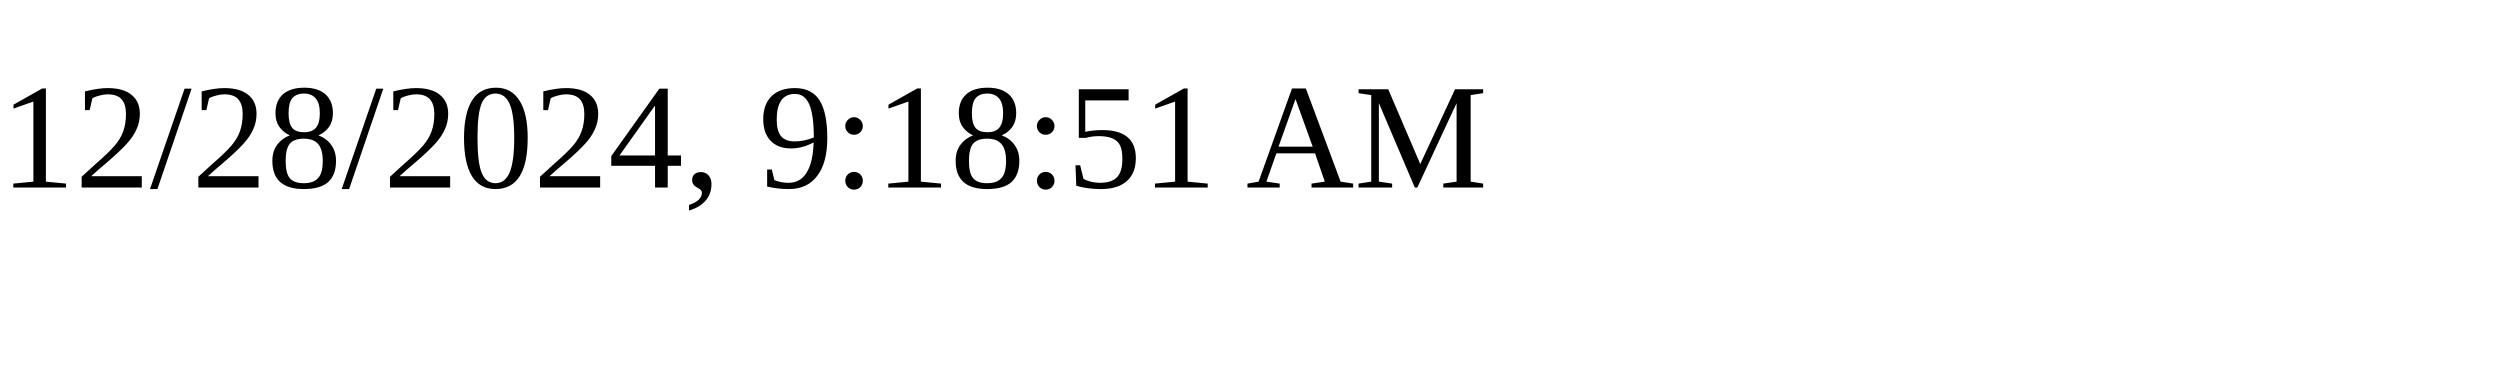
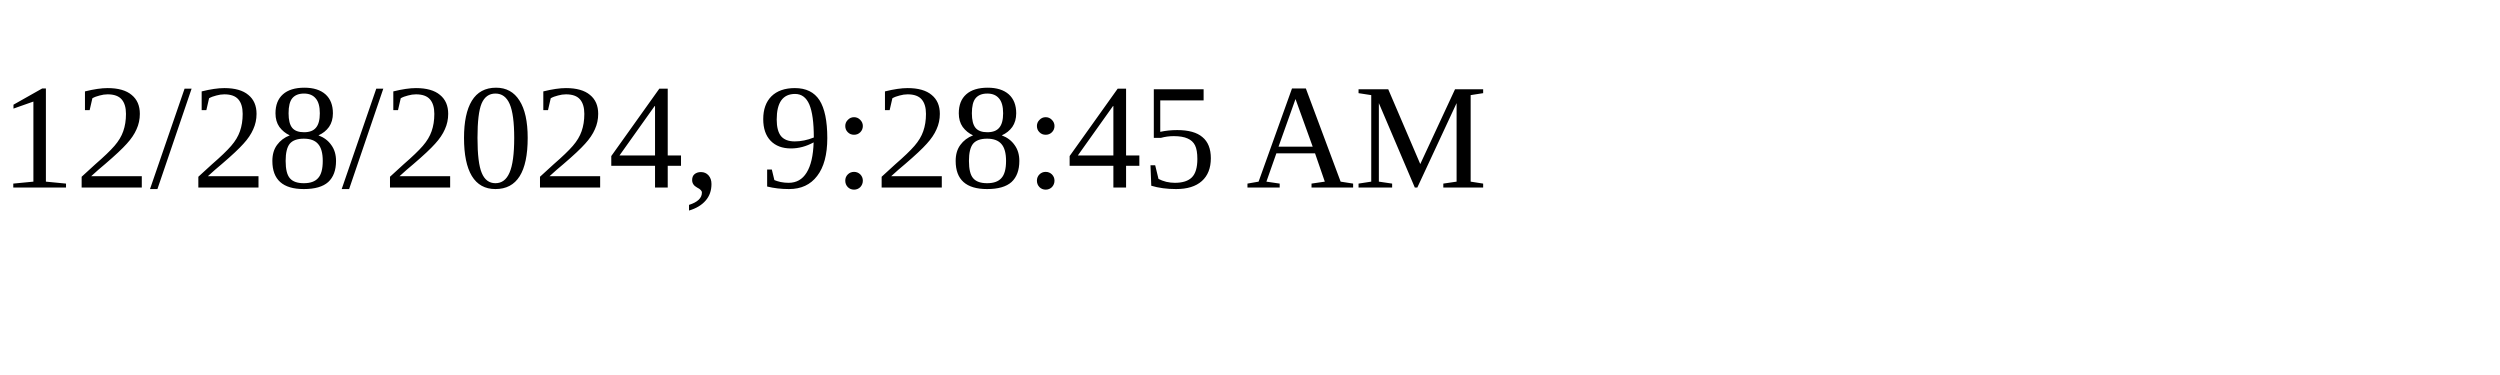
<svg xmlns="http://www.w3.org/2000/svg" height="30" width="200">
-   <text x="0" y="15">12/28/2024, 9:18:51 AM</text>
+   <text x="0" y="15">12/28/2024, 9:28:45 AM</text>
</svg>
